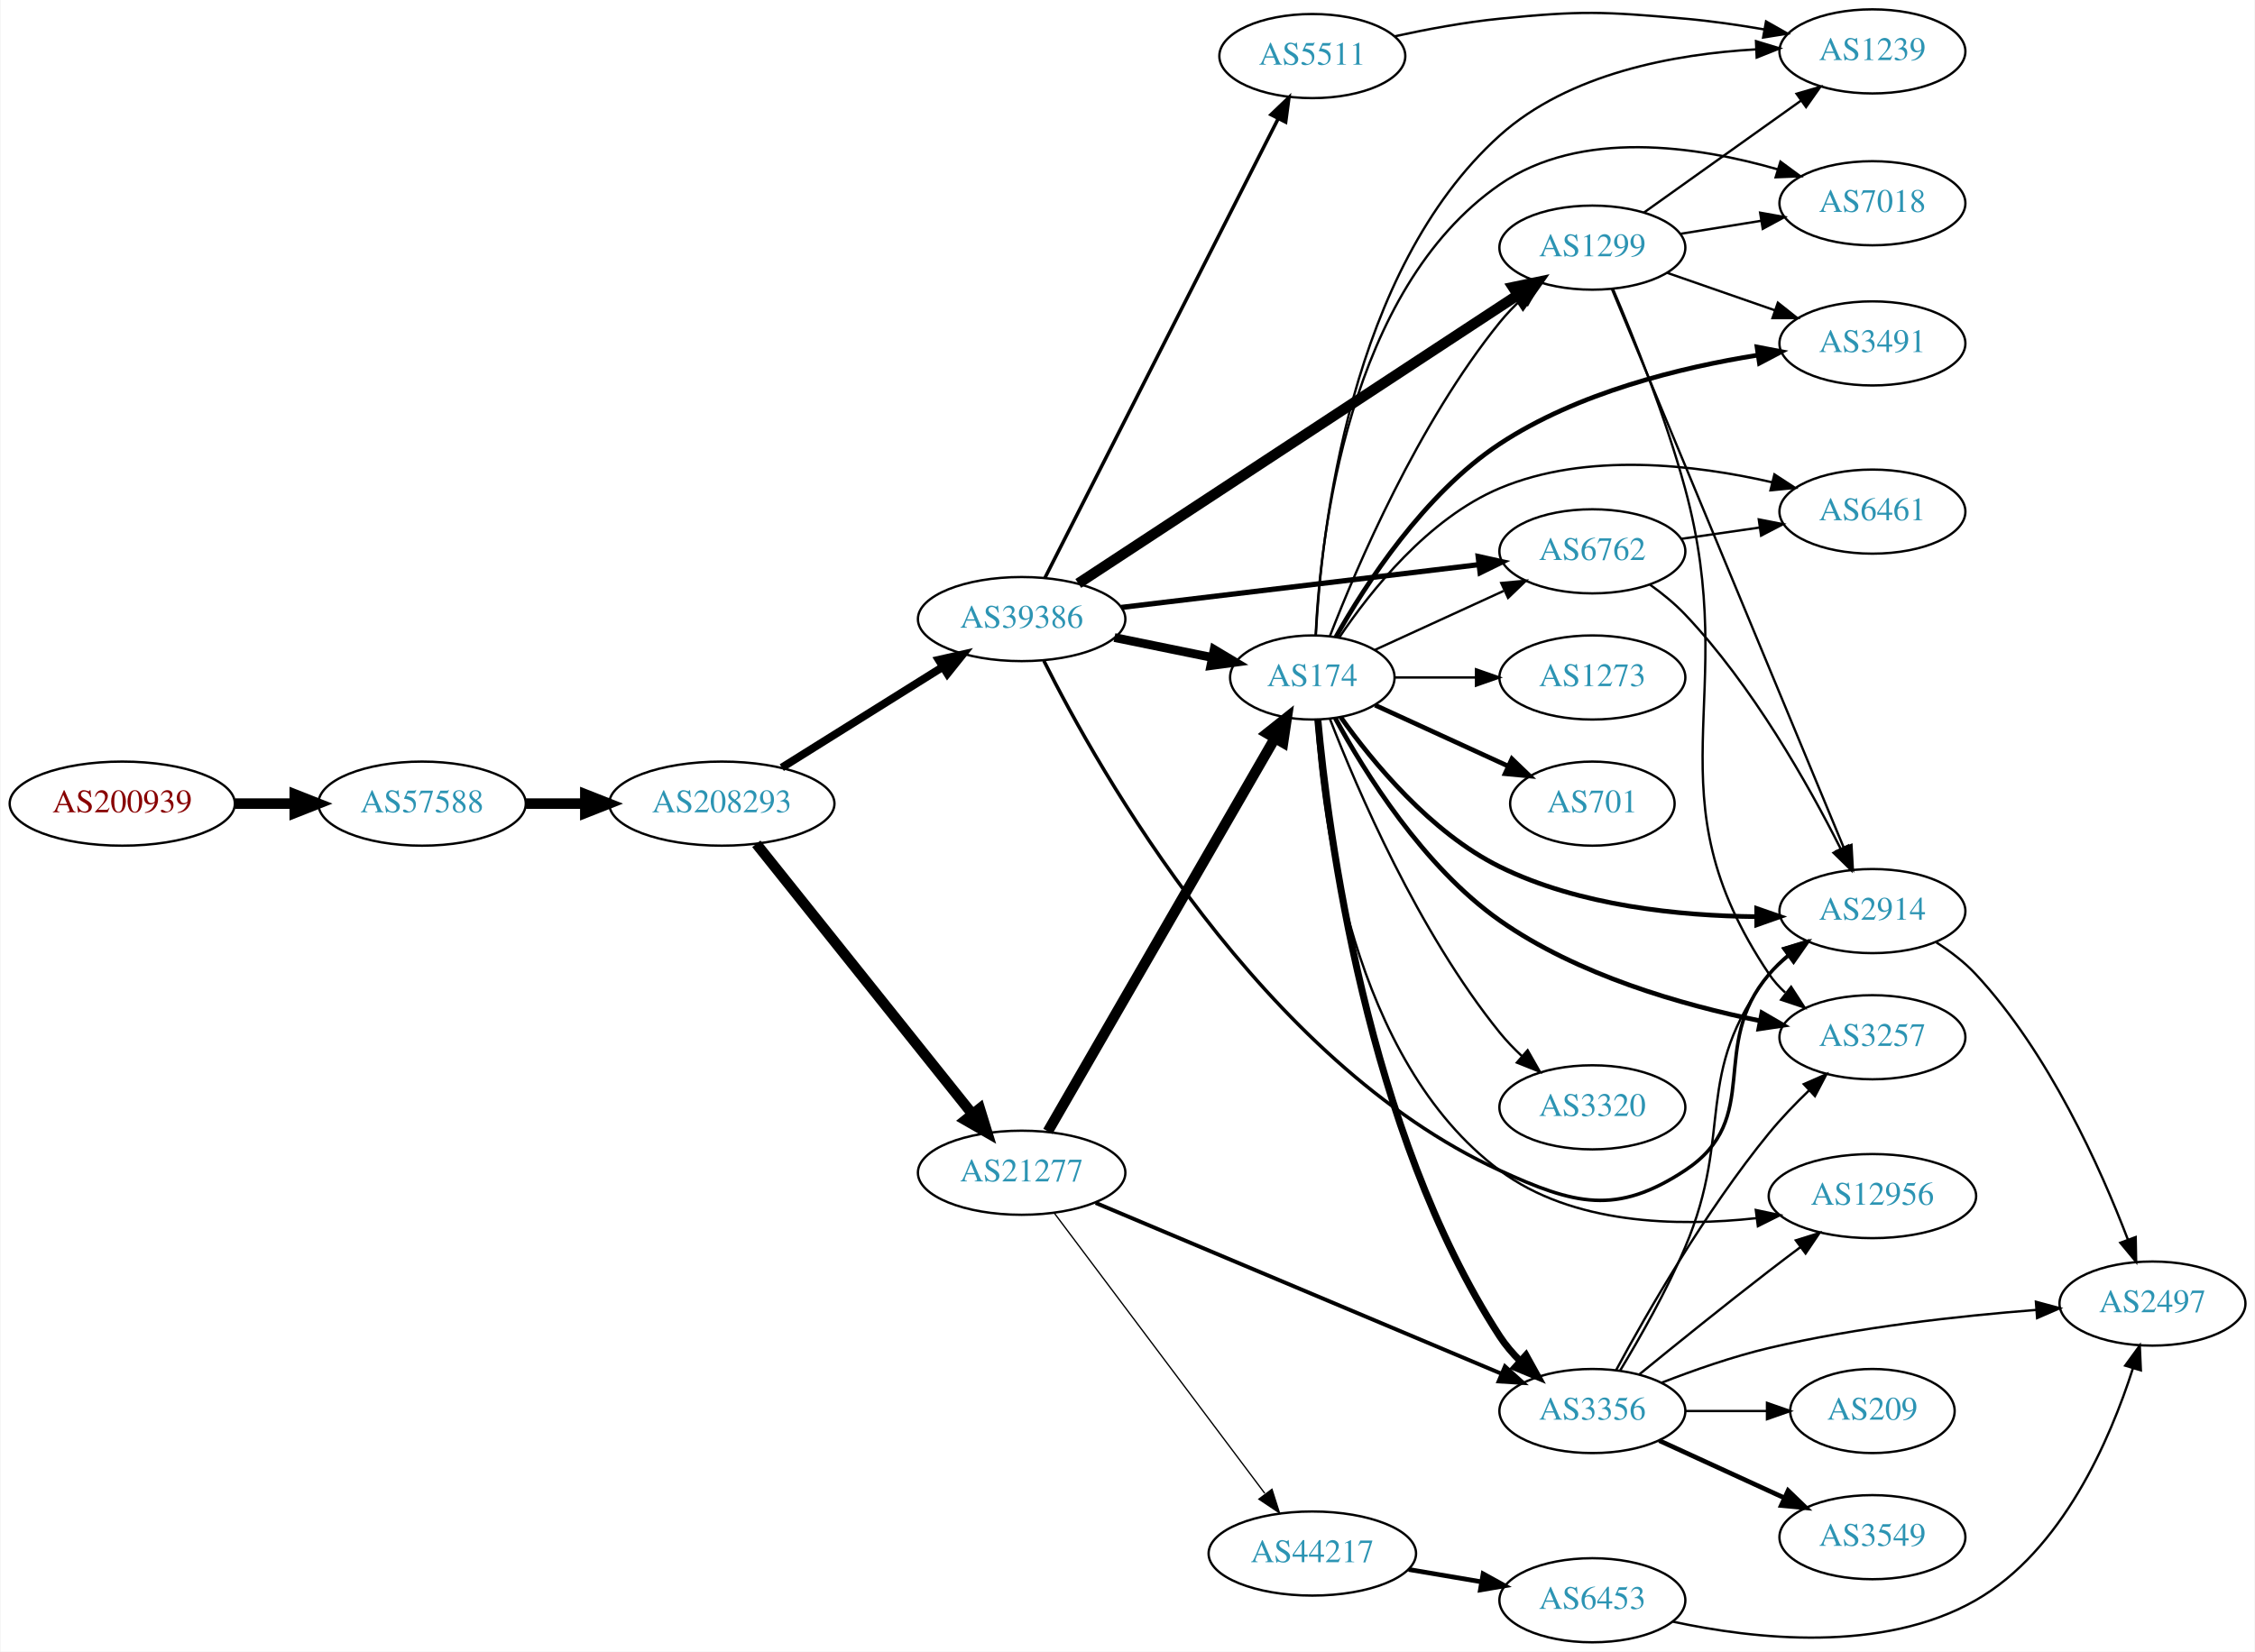
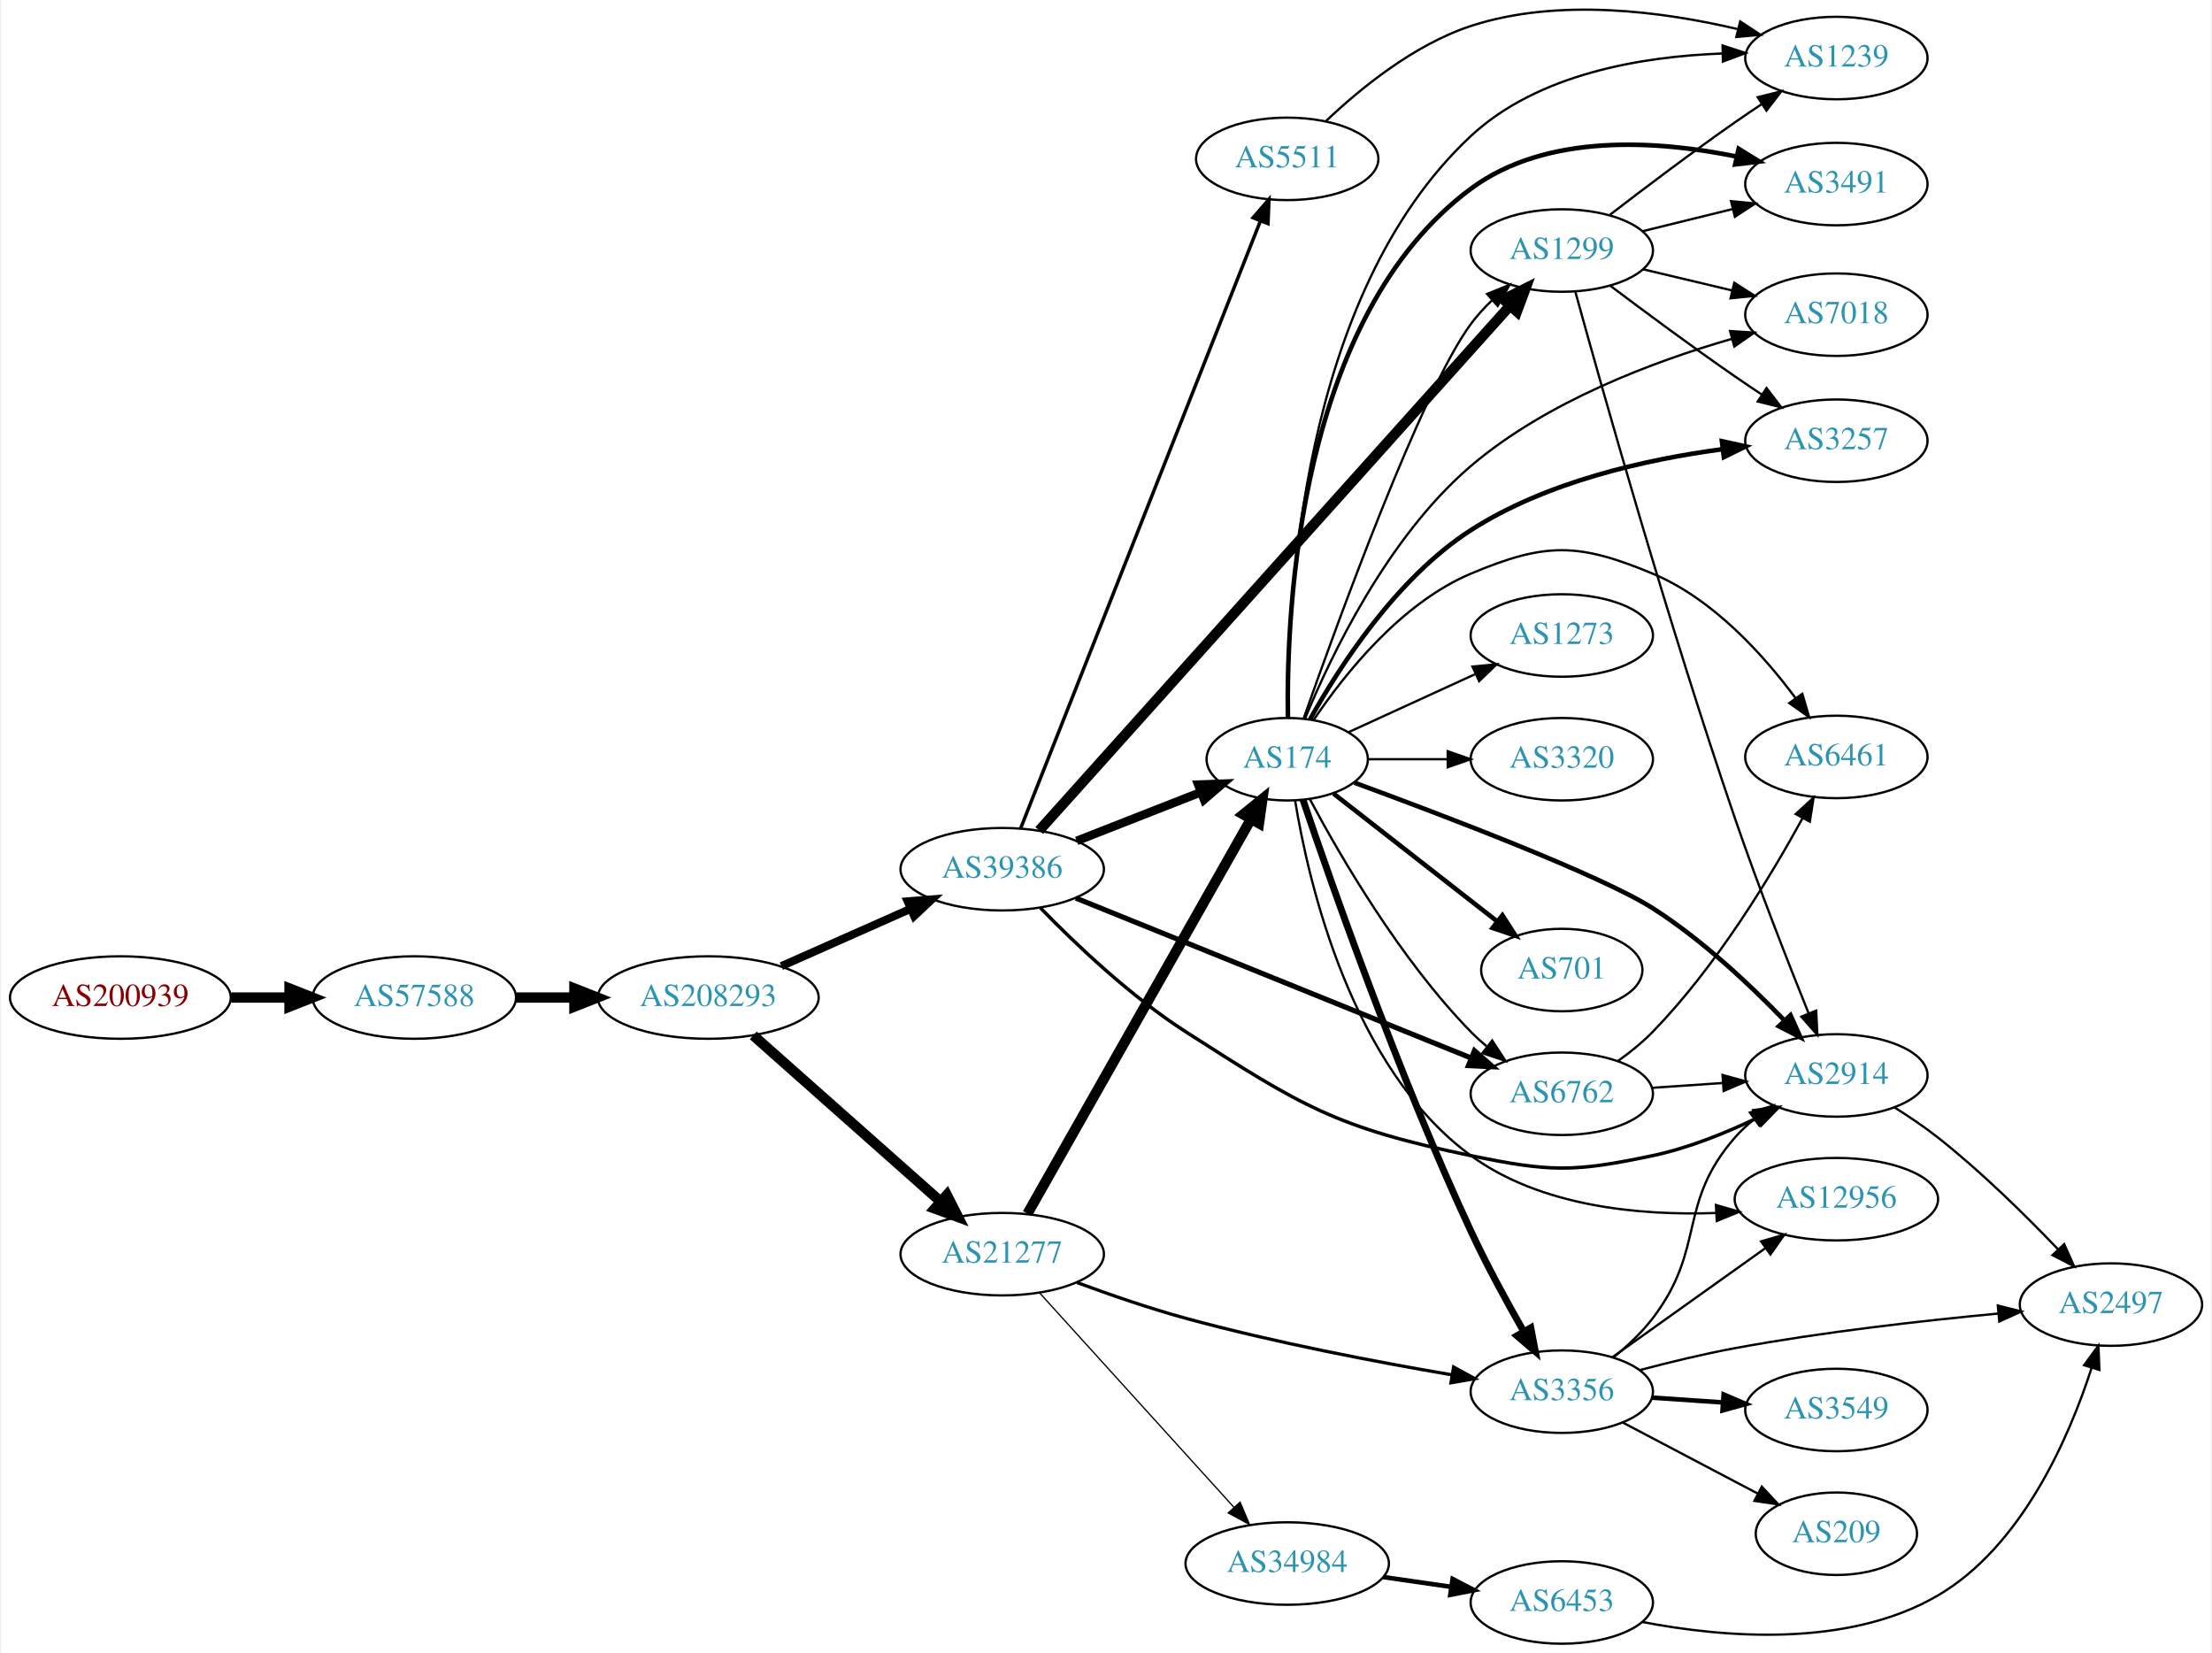
- <svg xmlns="http://www.w3.org/2000/svg" xmlns:xlink="http://www.w3.org/1999/xlink" width="965pt" height="707pt" viewBox="0.00 0.00 964.54 707.00">
-   <g id="graph0" class="graph" transform="scale(1 1) rotate(0) translate(4 703)">
-     <polygon fill="white" stroke="none" points="-4,4 -4,-703 960.537,-703 960.537,4 -4,4" />
+ <svg xmlns="http://www.w3.org/2000/svg" xmlns:xlink="http://www.w3.org/1999/xlink" width="965pt" height="721pt" viewBox="0.00 0.00 964.54 721.33">
+   <g id="graph0" class="graph" transform="scale(1 1) rotate(0) translate(4 717.331)">
+     <polygon fill="white" stroke="none" points="-4,4 -4,-717.331 960.537,-717.331 960.537,4 -4,4" />
    <g id="node1" class="node">
      <g id="a_node1">
        <a xlink:href="/asn/200939" xlink:title="AS200939 ~ LUKOIL Technology Services GmbH [AT]">
-           <ellipse fill="#ffffff" stroke="black" cx="48.096" cy="-359" rx="48.192" ry="18" />
-           <text text-anchor="middle" x="48.096" y="-355.3" font-family="Times,serif" font-size="14.00" fill="#880000">AS200939</text>
+           <ellipse fill="#ffffff" stroke="black" cx="48.096" cy="-282" rx="48.192" ry="18" />
+           <text text-anchor="middle" x="48.096" y="-278.3" font-family="Times,serif" font-size="14.00" fill="#880000">AS200939</text>
        </a>
      </g>
    </g>
    <g id="node2" class="node">
      <g id="a_node2">
        <a xlink:href="/asn/57588" xlink:title="AS57588 ~ HAYAT-ISP-ASN [IQ]">
-           <ellipse fill="#ffffff" stroke="black" cx="176.388" cy="-359" rx="44.393" ry="18" />
-           <text text-anchor="middle" x="176.388" y="-355.3" font-family="Times,serif" font-size="14.00" fill="#2c94b3">AS57588</text>
+           <ellipse fill="#ffffff" stroke="black" cx="176.388" cy="-282" rx="44.393" ry="18" />
+           <text text-anchor="middle" x="176.388" y="-278.3" font-family="Times,serif" font-size="14.00" fill="#2c94b3">AS57588</text>
        </a>
      </g>
    </g>
    <g id="edge1" class="edge">
-       <path fill="none" stroke="black" stroke-width="4.5" d="M96.481,-359C104.742,-359 113.386,-359 121.799,-359" />
-       <polygon fill="black" stroke="black" stroke-width="4.5" points="121.904,-362.938 131.904,-359 121.904,-355.063 121.904,-362.938" />
+       <path fill="none" stroke="black" stroke-width="4.5" d="M96.481,-282C104.742,-282 113.386,-282 121.799,-282" />
+       <polygon fill="black" stroke="black" stroke-width="4.5" points="121.904,-285.938 131.904,-282 121.904,-278.063 121.904,-285.938" />
    </g>
    <g id="node3" class="node">
      <g id="a_node3">
        <a xlink:href="/asn/208293" xlink:title="AS208293 ~ alsalam state company [IQ]">
-           <ellipse fill="#ffffff" stroke="black" cx="304.679" cy="-359" rx="48.192" ry="18" />
-           <text text-anchor="middle" x="304.679" y="-355.3" font-family="Times,serif" font-size="14.00" fill="#2c94b3">AS208293</text>
+           <ellipse fill="#ffffff" stroke="black" cx="304.679" cy="-282" rx="48.192" ry="18" />
+           <text text-anchor="middle" x="304.679" y="-278.3" font-family="Times,serif" font-size="14.00" fill="#2c94b3">AS208293</text>
        </a>
      </g>
    </g>
    <g id="edge2" class="edge">
-       <path fill="none" stroke="black" stroke-width="4.5" d="M220.85,-359C228.966,-359 237.564,-359 246.03,-359" />
-       <polygon fill="black" stroke="black" stroke-width="4.5" points="246.249,-362.938 256.249,-359 246.249,-355.063 246.249,-362.938" />
+       <path fill="none" stroke="black" stroke-width="4.5" d="M220.85,-282C228.966,-282 237.564,-282 246.03,-282" />
+       <polygon fill="black" stroke="black" stroke-width="4.5" points="246.249,-285.938 256.249,-282 246.249,-278.063 246.249,-285.938" />
    </g>
    <g id="node4" class="node">
      <g id="a_node4">
        <a xlink:href="/asn/39386" xlink:title="AS39386 ~ Saudi Telecom Company JSC [SA]">
-           <ellipse fill="#ffffff" stroke="black" cx="432.971" cy="-438" rx="44.393" ry="18" />
-           <text text-anchor="middle" x="432.971" y="-434.3" font-family="Times,serif" font-size="14.00" fill="#2c94b3">AS39386</text>
+           <ellipse fill="#ffffff" stroke="black" cx="432.971" cy="-338" rx="44.393" ry="18" />
+           <text text-anchor="middle" x="432.971" y="-334.3" font-family="Times,serif" font-size="14.00" fill="#2c94b3">AS39386</text>
        </a>
      </g>
    </g>
    <g id="edge3" class="edge">
-       <path fill="none" stroke="black" stroke-width="3.375" d="M330.329,-374.42C350.014,-386.733 377.769,-404.095 399.303,-417.565" />
-       <polygon fill="black" stroke="black" stroke-width="3.375" points="397.478,-420.552 407.812,-422.888 401.19,-414.617 397.478,-420.552" />
+       <path fill="none" stroke="black" stroke-width="3.522" d="M336.574,-295.699C353.612,-303.254 374.934,-312.709 393.095,-320.762" />
+       <polygon fill="black" stroke="black" stroke-width="3.522" points="391.705,-323.974 402.265,-324.828 394.542,-317.575 391.705,-323.974" />
    </g>
    <g id="node5" class="node">
      <g id="a_node5">
        <a xlink:href="/asn/21277" xlink:title="AS21277 ~ Newroz-Telecom-ASN [IQ]">
-           <ellipse fill="#ffffff" stroke="black" cx="432.971" cy="-201" rx="44.393" ry="18" />
-           <text text-anchor="middle" x="432.971" y="-197.3" font-family="Times,serif" font-size="14.00" fill="#2c94b3">AS21277</text>
+           <ellipse fill="#ffffff" stroke="black" cx="432.971" cy="-170" rx="44.393" ry="18" />
+           <text text-anchor="middle" x="432.971" y="-166.3" font-family="Times,serif" font-size="14.00" fill="#2c94b3">AS21277</text>
        </a>
      </g>
    </g>
    <g id="edge4" class="edge">
-       <path fill="none" stroke="black" stroke-width="4.5" d="M319.435,-341.79C341.736,-313.891 385.886,-258.656 411.762,-226.283" />
-       <polygon fill="black" stroke="black" stroke-width="4.5" points="415.064,-228.458 418.232,-218.188 408.913,-223.541 415.064,-228.458" />
+       <path fill="none" stroke="black" stroke-width="4.5" d="M324.314,-265.474C345.89,-246.34 381.572,-214.696 405.894,-193.126" />
+       <polygon fill="black" stroke="black" stroke-width="4.5" points="408.801,-195.811 413.671,-186.23 403.576,-189.919 408.801,-195.811" />
    </g>
    <g id="node6" class="node">
      <g id="a_node6">
-         <a xlink:href="/asn/174" xlink:title="AS174 ~ Cogent Communications [US]">
-           <ellipse fill="#ffffff" stroke="black" cx="557.363" cy="-413" rx="35.194" ry="18" />
-           <text text-anchor="middle" x="557.363" y="-409.3" font-family="Times,serif" font-size="14.00" fill="#2c94b3">AS174</text>
+         <a xlink:href="/asn/1299" xlink:title="AS1299 ~ Telia Carrier [EU]">
+           <ellipse fill="#ffffff" stroke="black" cx="677.206" cy="-608" rx="39.794" ry="18" />
+           <text text-anchor="middle" x="677.206" y="-604.3" font-family="Times,serif" font-size="14.00" fill="#2c94b3">AS1299</text>
        </a>
      </g>
    </g>
    <g id="edge5" class="edge">
-       <path fill="none" stroke="black" stroke-width="3.75" d="M472.697,-430.09C485.979,-427.377 500.901,-424.329 514.426,-421.566" />
-       <polygon fill="black" stroke="black" stroke-width="3.75" points="515.349,-424.95 524.446,-419.519 513.948,-418.092 515.349,-424.95" />
+       <path fill="none" stroke="black" stroke-width="4.5" d="M449.124,-354.89C490.6,-401.12 606.105,-529.864 654.47,-583.772" />
+       <polygon fill="black" stroke="black" stroke-width="4.5" points="651.759,-586.647 661.368,-591.461 657.621,-581.389 651.759,-586.647" />
    </g>
    <g id="node7" class="node">
      <g id="a_node7">
-         <a xlink:href="/asn/5511" xlink:title="AS5511 ~ Orange S.A. [FR]">
-           <ellipse fill="#ffffff" stroke="black" cx="557.363" cy="-679" rx="39.794" ry="18" />
-           <text text-anchor="middle" x="557.363" y="-675.3" font-family="Times,serif" font-size="14.00" fill="#2c94b3">AS5511</text>
+         <a xlink:href="/asn/6762" xlink:title="AS6762 ~ TELECOM ITALIA SPARKLE S.p.A. [IT]">
+           <ellipse fill="#ffffff" stroke="black" cx="677.206" cy="-240" rx="39.794" ry="18" />
+           <text text-anchor="middle" x="677.206" y="-236.3" font-family="Times,serif" font-size="14.00" fill="#2c94b3">AS6762</text>
        </a>
      </g>
    </g>
    <g id="edge6" class="edge">
-       <path fill="none" stroke="black" stroke-width="1.5" d="M442.971,-455.721C464.19,-497.504 517.457,-602.391 542.694,-652.085" />
-       <polygon fill="black" stroke="black" stroke-width="1.5" points="539.702,-653.921 547.35,-661.253 545.943,-650.752 539.702,-653.921" />
+       <path fill="none" stroke="black" stroke-width="2.25" d="M465.143,-325.389C509.255,-307.543 589.834,-274.943 637.651,-255.598" />
+       <polygon fill="black" stroke="black" stroke-width="2.25" points="639.087,-258.793 647.044,-251.798 636.461,-252.304 639.087,-258.793" />
    </g>
    <g id="node8" class="node">
      <g id="a_node8">
-         <a xlink:href="/asn/1299" xlink:title="AS1299 ~ Telia Carrier [EU]">
-           <ellipse fill="#ffffff" stroke="black" cx="677.206" cy="-597" rx="39.794" ry="18" />
-           <text text-anchor="middle" x="677.206" y="-593.3" font-family="Times,serif" font-size="14.00" fill="#2c94b3">AS1299</text>
+         <a xlink:href="/asn/174" xlink:title="AS174 ~ Cogent Communications [US]">
+           <ellipse fill="#ffffff" stroke="black" cx="557.363" cy="-386" rx="35.194" ry="18" />
+           <text text-anchor="middle" x="557.363" y="-382.3" font-family="Times,serif" font-size="14.00" fill="#2c94b3">AS174</text>
        </a>
      </g>
    </g>
    <g id="edge7" class="edge">
-       <path fill="none" stroke="black" stroke-width="4.5" d="M457.198,-453.246C501.009,-482.003 595.86,-544.262 645.112,-576.59" />
-       <polygon fill="black" stroke="black" stroke-width="4.5" points="643.234,-580.068 653.755,-582.263 647.556,-573.484 643.234,-580.068" />
+       <path fill="none" stroke="black" stroke-width="3.75" d="M465.49,-350.361C481.95,-356.816 502.189,-364.754 519.386,-371.498" />
+       <polygon fill="black" stroke="black" stroke-width="3.75" points="518.52,-374.918 529.108,-375.311 521.076,-368.401 518.52,-374.918" />
    </g>
    <g id="node9" class="node">
      <g id="a_node9">
-         <a xlink:href="/asn/6762" xlink:title="AS6762 ~ TELECOM ITALIA SPARKLE S.p.A. [IT]">
-           <ellipse fill="#ffffff" stroke="black" cx="677.206" cy="-467" rx="39.794" ry="18" />
-           <text text-anchor="middle" x="677.206" y="-463.3" font-family="Times,serif" font-size="14.00" fill="#2c94b3">AS6762</text>
+         <a xlink:href="/asn/2914" xlink:title="AS2914 ~ NTT America, Inc. [US]">
+           <ellipse fill="#ffffff" stroke="black" cx="797.048" cy="-248" rx="39.794" ry="18" />
+           <text text-anchor="middle" x="797.048" y="-244.3" font-family="Times,serif" font-size="14.00" fill="#2c94b3">AS2914</text>
        </a>
      </g>
    </g>
    <g id="edge8" class="edge">
-       <path fill="none" stroke="black" stroke-width="2.25" d="M475.613,-442.985C518.156,-448.078 584.121,-455.976 628.681,-461.31" />
-       <polygon fill="black" stroke="black" stroke-width="2.25" points="628.338,-464.794 638.684,-462.508 629.171,-457.844 628.338,-464.794" />
+       <path fill="none" stroke="black" stroke-width="1.5" d="M449.683,-321.081C464.814,-305.514 488.918,-282.55 513.167,-267 563.901,-234.465 578.549,-225.256 637.559,-213 672.064,-205.834 682.371,-205.72 716.852,-213 732.507,-216.305 748.835,-222.912 762.569,-229.504" />
+       <polygon fill="black" stroke="black" stroke-width="1.5" points="761.113,-232.689 771.623,-234.025 764.24,-226.426 761.113,-232.689" />
    </g>
    <g id="node10" class="node">
      <g id="a_node10">
-         <a xlink:href="/asn/2914" xlink:title="AS2914 ~ NTT America, Inc. [US]">
-           <ellipse fill="#ffffff" stroke="black" cx="797.048" cy="-313" rx="39.794" ry="18" />
-           <text text-anchor="middle" x="797.048" y="-309.3" font-family="Times,serif" font-size="14.00" fill="#2c94b3">AS2914</text>
+         <a xlink:href="/asn/5511" xlink:title="AS5511 ~ Orange S.A. [FR]">
+           <ellipse fill="#ffffff" stroke="black" cx="557.363" cy="-648" rx="39.794" ry="18" />
+           <text text-anchor="middle" x="557.363" y="-644.3" font-family="Times,serif" font-size="14.00" fill="#2c94b3">AS5511</text>
        </a>
      </g>
    </g>
    <g id="edge9" class="edge">
-       <path fill="none" stroke="black" stroke-width="1.5" d="M442.468,-420.161C465.804,-373.552 535.969,-248.53 637.559,-202 669.6,-187.325 687.431,-182.6 716.852,-202 750.761,-224.36 726.422,-255.158 752.852,-286 755.298,-288.854 758.122,-291.505 761.132,-293.94" />
-       <polygon fill="black" stroke="black" stroke-width="1.5" points="759.236,-296.888 769.399,-299.88 763.32,-291.203 759.236,-296.888" />
-     </g>
-     <g id="edge10" class="edge">
-       <path fill="none" stroke="black" stroke-width="4.5" d="M444.196,-218.71C465.766,-256.074 516.018,-343.116 541.287,-386.886" />
-       <polygon fill="black" stroke="black" stroke-width="4.5" points="538.015,-389.094 546.425,-395.785 544.835,-385.156 538.015,-389.094" />
-     </g>
-     <g id="node11" class="node">
-       <g id="a_node11">
-         <a xlink:href="/asn/44217" xlink:title="AS44217 ~ IQ Networks [IQ]">
-           <ellipse fill="#ffffff" stroke="black" cx="557.363" cy="-38" rx="44.393" ry="18" />
-           <text text-anchor="middle" x="557.363" y="-34.3" font-family="Times,serif" font-size="14.00" fill="#2c94b3">AS44217</text>
-         </a>
-       </g>
-     </g>
-     <g id="edge11" class="edge">
-       <path fill="none" stroke="black" stroke-width="0.562" d="M446.838,-183.864C468.36,-155.202 511.777,-97.379 537.002,-63.785" />
-       <polygon fill="black" stroke="black" stroke-width="0.562" points="540.095,-65.495 543.301,-55.397 534.497,-61.292 540.095,-65.495" />
+       <path fill="none" stroke="black" stroke-width="1.5" d="M441.081,-356.007C461.62,-408.03 521.135,-558.773 545.634,-620.824" />
+       <polygon fill="black" stroke="black" stroke-width="1.5" points="542.459,-622.314 549.387,-630.33 548.97,-619.743 542.459,-622.314" />
+     </g>
+     <g id="edge24" class="edge">
+       <path fill="none" stroke="black" stroke-width="4.5" d="M443.987,-187.676C465.52,-225.679 516.312,-315.316 541.569,-359.89" />
+       <polygon fill="black" stroke="black" stroke-width="4.5" points="538.195,-361.924 546.551,-368.683 545.047,-358.042 538.195,-361.924" />
    </g>
    <g id="node12" class="node">
      <g id="a_node12">
        <a xlink:href="/asn/3356" xlink:title="AS3356 ~ Level 3 Parent, LLC [US]">
-           <ellipse fill="#ffffff" stroke="black" cx="677.206" cy="-99" rx="39.794" ry="18" />
-           <text text-anchor="middle" x="677.206" y="-95.3" font-family="Times,serif" font-size="14.00" fill="#2c94b3">AS3356</text>
-         </a>
-       </g>
-     </g>
-     <g id="edge12" class="edge">
-       <path fill="none" stroke="black" stroke-width="1.688" d="M464.65,-188.082C508.838,-169.475 590.337,-135.158 638.254,-114.981" />
-       <polygon fill="black" stroke="black" stroke-width="1.688" points="639.798,-118.128 647.656,-111.022 637.081,-111.677 639.798,-118.128" />
-     </g>
-     <g id="edge14" class="edge">
-       <path fill="none" stroke="black" d="M564.899,-430.743C576.446,-460.567 602.581,-521.725 637.559,-565 640.409,-568.525 643.696,-571.939 647.126,-575.141" />
-       <polygon fill="black" stroke="black" points="644.906,-577.85 654.747,-581.775 649.502,-572.57 644.906,-577.85" />
-     </g>
-     <g id="edge16" class="edge">
-       <path fill="none" stroke="black" d="M584.224,-424.851C600.345,-432.238 621.347,-441.862 639.213,-450.048" />
-       <polygon fill="black" stroke="black" points="638.215,-453.441 648.764,-454.425 641.131,-447.077 638.215,-453.441" />
-     </g>
-     <g id="edge13" class="edge">
-       <path fill="none" stroke="black" stroke-width="2" d="M569.498,-396.045C583.078,-376.927 607.924,-346.609 637.559,-332 671.652,-315.194 714.707,-310.943 747.334,-310.617" />
-       <polygon fill="black" stroke="black" stroke-width="2" points="747.529,-314.117 757.537,-310.638 747.544,-307.117 747.529,-314.117" />
-     </g>
-     <g id="edge19" class="edge">
-       <path fill="none" stroke="black" stroke-width="3" d="M559.712,-394.981C563.973,-347.908 580.458,-218.825 637.559,-131 640.03,-127.2 643.093,-123.623 646.405,-120.335" />
-       <polygon fill="black" stroke="black" stroke-width="3" points="648.792,-122.895 653.921,-113.625 644.13,-117.674 648.792,-122.895" />
+           <ellipse fill="#ffffff" stroke="black" cx="677.206" cy="-110" rx="39.794" ry="18" />
+           <text text-anchor="middle" x="677.206" y="-106.3" font-family="Times,serif" font-size="14.00" fill="#2c94b3">AS3356</text>
+         </a>
+       </g>
+     </g>
+     <g id="edge23" class="edge">
+       <path fill="none" stroke="black" stroke-width="1.406" d="M465.618,-157.618C479.978,-152.31 497.271,-146.345 513.167,-142 551.707,-131.466 596.27,-122.963 629.057,-117.377" />
+       <polygon fill="black" stroke="black" stroke-width="1.406" points="629.981,-120.771 639.266,-115.667 628.825,-113.867 629.981,-120.771" />
+     </g>
+     <g id="node21" class="node">
+       <g id="a_node21">
+         <a xlink:href="/asn/34984" xlink:title="AS34984 ~ TELLCOM ILETISIM HIZMETLERI A.S. [TR]">
+           <ellipse fill="#ffffff" stroke="black" cx="557.363" cy="-35" rx="44.393" ry="18" />
+           <text text-anchor="middle" x="557.363" y="-31.3" font-family="Times,serif" font-size="14.00" fill="#2c94b3">AS34984</text>
+         </a>
+       </g>
+     </g>
+     <g id="edge25" class="edge">
+       <path fill="none" stroke="black" stroke-width="0.562" d="M449.225,-153.175C470.571,-129.63 509.493,-86.698 534.085,-59.574" />
+       <polygon fill="black" stroke="black" stroke-width="0.562" points="536.794,-61.796 540.918,-52.037 531.608,-57.095 536.794,-61.796" />
+     </g>
+     <g id="edge38" class="edge">
+       <path fill="none" stroke="black" d="M683.088,-590.11C694.388,-549.102 723.619,-445.281 752.852,-360 762.919,-330.634 775.895,-297.523 784.987,-274.967" />
+       <polygon fill="black" stroke="black" points="788.233,-276.276 788.746,-265.693 781.746,-273.646 788.233,-276.276" />
+     </g>
+     <g id="node11" class="node">
+       <g id="a_node11">
+         <a xlink:href="/asn/3491" xlink:title="AS3491 ~ PCCW Global, Inc. [US]">
+           <ellipse fill="#ffffff" stroke="black" cx="797.048" cy="-637" rx="39.794" ry="18" />
+           <text text-anchor="middle" x="797.048" y="-633.3" font-family="Times,serif" font-size="14.00" fill="#2c94b3">AS3491</text>
+         </a>
+       </g>
+     </g>
+     <g id="edge37" class="edge">
+       <path fill="none" stroke="black" d="M712.291,-616.388C724.641,-619.427 738.773,-622.905 751.868,-626.127" />
+       <polygon fill="black" stroke="black" points="751.085,-629.539 761.632,-628.53 752.758,-622.742 751.085,-629.539" />
+     </g>
+     <g id="node14" class="node">
+       <g id="a_node14">
+         <a xlink:href="/asn/7018" xlink:title="AS7018 ~ AT&amp;T Services, Inc. [US]">
+           <ellipse fill="#ffffff" stroke="black" cx="797.048" cy="-580" rx="39.794" ry="18" />
+           <text text-anchor="middle" x="797.048" y="-576.3" font-family="Times,serif" font-size="14.00" fill="#2c94b3">AS7018</text>
+         </a>
+       </g>
+     </g>
+     <g id="edge36" class="edge">
+       <path fill="none" stroke="black" d="M712.608,-599.826C724.722,-596.947 738.52,-593.669 751.359,-590.618" />
+       <polygon fill="black" stroke="black" points="752.48,-593.95 761.4,-588.233 750.862,-587.139 752.48,-593.95" />
+     </g>
+     <g id="node17" class="node">
+       <g id="a_node17">
+         <a xlink:href="/asn/3257" xlink:title="AS3257 ~ GTT [DE]">
+           <ellipse fill="#ffffff" stroke="black" cx="797.048" cy="-525" rx="39.794" ry="18" />
+           <text text-anchor="middle" x="797.048" y="-521.3" font-family="Times,serif" font-size="14.00" fill="#2c94b3">AS3257</text>
+         </a>
+       </g>
+     </g>
+     <g id="edge35" class="edge">
+       <path fill="none" stroke="black" d="M698.246,-592.729C713.141,-581.502 734.052,-566.002 752.852,-553 756.592,-550.414 760.551,-547.75 764.495,-545.141" />
+       <polygon fill="black" stroke="black" points="766.56,-547.972 773.013,-539.569 762.728,-542.114 766.56,-547.972" />
+     </g>
+     <g id="node19" class="node">
+       <g id="a_node19">
+         <a xlink:href="/asn/1239" xlink:title="AS1239 ~ Sprint [US]">
+           <ellipse fill="#ffffff" stroke="black" cx="797.048" cy="-692" rx="39.794" ry="18" />
+           <text text-anchor="middle" x="797.048" y="-688.3" font-family="Times,serif" font-size="14.00" fill="#2c94b3">AS1239</text>
+         </a>
+       </g>
+     </g>
+     <g id="edge39" class="edge">
+       <path fill="none" stroke="black" d="M698.208,-623.591C713.084,-635.043 733.988,-650.833 752.852,-664 756.581,-666.602 760.533,-669.276 764.473,-671.89" />
+       <polygon fill="black" stroke="black" points="762.705,-674.916 772.988,-677.467 766.54,-669.06 762.705,-674.916" />
+     </g>
+     <g id="edge34" class="edge">
+       <path fill="none" stroke="black" d="M716.466,-242.597C726.345,-243.268 737.112,-243.999 747.442,-244.7" />
+       <polygon fill="black" stroke="black" points="747.363,-248.203 757.577,-245.388 747.837,-241.219 747.363,-248.203" />
+     </g>
+     <g id="node16" class="node">
+       <g id="a_node16">
+         <a xlink:href="/asn/6461" xlink:title="AS6461 ~ Zayo Bandwidth [US]">
+           <ellipse fill="#ffffff" stroke="black" cx="797.048" cy="-387" rx="39.794" ry="18" />
+           <text text-anchor="middle" x="797.048" y="-383.3" font-family="Times,serif" font-size="14.00" fill="#2c94b3">AS6461</text>
+         </a>
+       </g>
+     </g>
+     <g id="edge33" class="edge">
+       <path fill="none" stroke="black" d="M701.815,-254.374C707.071,-258.133 712.398,-262.426 716.852,-267 744.461,-295.349 768.246,-334.605 782.356,-360.389" />
+       <polygon fill="black" stroke="black" points="779.291,-362.079 787.106,-369.233 785.458,-358.767 779.291,-362.079" />
+     </g>
+     <g id="edge18" class="edge">
+       <path fill="none" stroke="black" d="M564.582,-403.922C579.193,-445.462 616.089,-546.986 637.559,-576 640.255,-579.643 643.452,-583.128 646.834,-586.367" />
+       <polygon fill="black" stroke="black" points="644.593,-589.057 654.413,-593.034 649.216,-583.801 644.593,-589.057" />
+     </g>
+     <g id="edge20" class="edge">
+       <path fill="none" stroke="black" d="M567.339,-368.387C580.454,-343.78 606.679,-298.587 637.559,-267 639.651,-264.86 641.934,-262.781 644.31,-260.788" />
+       <polygon fill="black" stroke="black" points="646.829,-263.266 652.609,-254.387 642.553,-257.723 646.829,-263.266" />
+     </g>
+     <g id="edge15" class="edge">
+       <path fill="none" stroke="black" stroke-width="2" d="M586.659,-375.776C625.859,-361.378 694.4,-335.295 716.852,-321 738.21,-307.402 759.129,-287.768 774.099,-272.285" />
+       <polygon fill="black" stroke="black" stroke-width="2" points="777.022,-274.29 781.357,-264.622 771.939,-269.476 777.022,-274.29" />
+     </g>
+     <g id="edge10" class="edge">
+       <path fill="none" stroke="black" stroke-width="2" d="M557.659,-404.073C556.924,-451.415 562.297,-579.228 637.559,-635 670.56,-659.455 718.959,-656.072 753.58,-649" />
+       <polygon fill="black" stroke="black" stroke-width="2" points="754.398,-652.404 763.402,-646.821 752.881,-645.57 754.398,-652.404" />
+     </g>
+     <g id="edge11" class="edge">
+       <path fill="none" stroke="black" stroke-width="3" d="M564.245,-368.3C576.429,-332.235 605.943,-247.908 637.559,-180 644.443,-165.215 653.148,-149.257 660.553,-136.318" />
+       <polygon fill="black" stroke="black" stroke-width="3" points="663.683,-137.896 665.67,-127.489 657.627,-134.385 663.683,-137.896" />
    </g>
    <g id="node13" class="node">
      <g id="a_node13">
-         <a xlink:href="/asn/6461" xlink:title="AS6461 ~ Zayo Bandwidth [US]">
-           <ellipse fill="#ffffff" stroke="black" cx="797.048" cy="-484" rx="39.794" ry="18" />
-           <text text-anchor="middle" x="797.048" y="-480.3" font-family="Times,serif" font-size="14.00" fill="#2c94b3">AS6461</text>
-         </a>
-       </g>
-     </g>
-     <g id="edge15" class="edge">
-       <path fill="none" stroke="black" d="M568.972,-430.24C582.223,-449.937 606.924,-481.108 637.559,-494 674.752,-509.652 721.221,-504.138 754.203,-496.544" />
-       <polygon fill="black" stroke="black" points="755.104,-499.927 763.98,-494.142 753.434,-493.129 755.104,-499.927" />
-     </g>
-     <g id="node14" class="node">
-       <g id="a_node14">
-         <a xlink:href="/asn/3491" xlink:title="AS3491 ~ PCCW Global, Inc. [US]">
-           <ellipse fill="#ffffff" stroke="black" cx="797.048" cy="-556" rx="39.794" ry="18" />
-           <text text-anchor="middle" x="797.048" y="-552.3" font-family="Times,serif" font-size="14.00" fill="#2c94b3">AS3491</text>
-         </a>
-       </g>
-     </g>
-     <g id="edge17" class="edge">
-       <path fill="none" stroke="black" stroke-width="2" d="M567.414,-430.291C580.076,-452.769 605.205,-491.665 637.559,-513 670.777,-534.904 714.881,-545.705 748.128,-550.999" />
-       <polygon fill="black" stroke="black" stroke-width="2" points="747.669,-554.469 758.073,-552.472 748.694,-547.545 747.669,-554.469" />
+         <a xlink:href="/asn/701" xlink:title="AS701 ~ UUNET [US]">
+           <ellipse fill="#ffffff" stroke="black" cx="677.206" cy="-294" rx="35.194" ry="18" />
+           <text text-anchor="middle" x="677.206" y="-290.3" font-family="Times,serif" font-size="14.00" fill="#2c94b3">AS701</text>
+         </a>
+       </g>
+     </g>
+     <g id="edge12" class="edge">
+       <path fill="none" stroke="black" stroke-width="2" d="M577.559,-371.014C596.99,-355.844 627.211,-332.251 649.084,-315.174" />
+       <polygon fill="black" stroke="black" stroke-width="2" points="651.29,-317.892 657.018,-308.98 646.982,-312.375 651.29,-317.892" />
+     </g>
+     <g id="edge13" class="edge">
+       <path fill="none" stroke="black" d="M565.13,-403.723C576.33,-430.904 601.159,-482.986 637.559,-514 670.599,-542.15 717.334,-559.63 751.493,-569.471" />
+       <polygon fill="black" stroke="black" points="750.644,-572.868 761.216,-572.165 752.513,-566.122 750.644,-572.868" />
    </g>
    <g id="node15" class="node">
      <g id="a_node15">
-         <a xlink:href="/asn/701" xlink:title="AS701 ~ UUNET [US]">
-           <ellipse fill="#ffffff" stroke="black" cx="677.206" cy="-359" rx="35.194" ry="18" />
-           <text text-anchor="middle" x="677.206" y="-355.3" font-family="Times,serif" font-size="14.00" fill="#2c94b3">AS701</text>
-         </a>
-       </g>
-     </g>
-     <g id="edge18" class="edge">
-       <path fill="none" stroke="black" stroke-width="2" d="M584.224,-401.149C600.956,-393.482 622.946,-383.406 641.229,-375.028" />
-       <polygon fill="black" stroke="black" stroke-width="2" points="642.772,-378.171 650.405,-370.823 639.856,-371.807 642.772,-378.171" />
-     </g>
-     <g id="node16" class="node">
-       <g id="a_node16">
-         <a xlink:href="/asn/1239" xlink:title="AS1239 ~ Sprint [US]">
-           <ellipse fill="#ffffff" stroke="black" cx="797.048" cy="-681" rx="39.794" ry="18" />
-           <text text-anchor="middle" x="797.048" y="-677.3" font-family="Times,serif" font-size="14.00" fill="#2c94b3">AS1239</text>
-         </a>
-       </g>
-     </g>
-     <g id="edge20" class="edge">
-       <path fill="none" stroke="black" d="M558.882,-431.285C561.165,-475.193 573.329,-587.218 637.559,-645 667.216,-671.679 712.452,-679.87 747.016,-681.857" />
-       <polygon fill="black" stroke="black" points="747.234,-685.369 757.371,-682.288 747.526,-678.375 747.234,-685.369" />
-     </g>
-     <g id="node17" class="node">
-       <g id="a_node17">
-         <a xlink:href="/asn/3320" xlink:title="AS3320 ~ DTAG [DE]">
-           <ellipse fill="#ffffff" stroke="black" cx="677.206" cy="-229" rx="39.794" ry="18" />
-           <text text-anchor="middle" x="677.206" y="-225.3" font-family="Times,serif" font-size="14.00" fill="#2c94b3">AS3320</text>
-         </a>
-       </g>
-     </g>
-     <g id="edge21" class="edge">
-       <path fill="none" stroke="black" d="M564.899,-395.257C576.446,-365.433 602.581,-304.275 637.559,-261 640.409,-257.475 643.696,-254.061 647.126,-250.859" />
-       <polygon fill="black" stroke="black" points="649.502,-253.43 654.747,-244.225 644.906,-248.15 649.502,-253.43" />
+         <a xlink:href="/asn/1273" xlink:title="AS1273 ~ Vodafone Group PLC [EU]">
+           <ellipse fill="#ffffff" stroke="black" cx="677.206" cy="-440" rx="39.794" ry="18" />
+           <text text-anchor="middle" x="677.206" y="-436.3" font-family="Times,serif" font-size="14.00" fill="#2c94b3">AS1273</text>
+         </a>
+       </g>
+     </g>
+     <g id="edge14" class="edge">
+       <path fill="none" stroke="black" d="M584.224,-397.851C600.345,-405.238 621.347,-414.862 639.213,-423.048" />
+       <polygon fill="black" stroke="black" points="638.215,-426.441 648.764,-427.425 641.131,-420.077 638.215,-426.441" />
+     </g>
+     <g id="edge16" class="edge">
+       <path fill="none" stroke="black" d="M568.972,-403.24C582.223,-422.937 606.924,-454.108 637.559,-467 670.042,-480.669 684.328,-480.568 716.852,-467 743.13,-456.038 765.148,-431.643 779.244,-412.655" />
+       <polygon fill="black" stroke="black" points="782.19,-414.552 785.15,-404.379 776.492,-410.486 782.19,-414.552" />
+     </g>
+     <g id="edge17" class="edge">
+       <path fill="none" stroke="black" stroke-width="2" d="M567.339,-403.406C579.918,-426.012 604.955,-465.049 637.559,-486 670.471,-507.148 713.979,-516.829 747.082,-521.26" />
+       <polygon fill="black" stroke="black" stroke-width="2" points="747.088,-524.786 757.438,-522.522 747.935,-517.838 747.088,-524.786" />
    </g>
    <g id="node18" class="node">
      <g id="a_node18">
-         <a xlink:href="/asn/3257" xlink:title="AS3257 ~ GTT [DE]">
-           <ellipse fill="#ffffff" stroke="black" cx="797.048" cy="-259" rx="39.794" ry="18" />
-           <text text-anchor="middle" x="797.048" y="-255.3" font-family="Times,serif" font-size="14.00" fill="#2c94b3">AS3257</text>
-         </a>
-       </g>
-     </g>
-     <g id="edge22" class="edge">
-       <path fill="none" stroke="black" stroke-width="2" d="M567.159,-395.609C579.705,-372.514 604.884,-331.973 637.559,-309 670.821,-285.615 715.489,-272.825 748.926,-266.051" />
-       <polygon fill="black" stroke="black" stroke-width="2" points="749.755,-269.456 758.918,-264.137 748.438,-262.581 749.755,-269.456" />
-     </g>
-     <g id="node19" class="node">
-       <g id="a_node19">
-         <a xlink:href="/asn/7018" xlink:title="AS7018 ~ AT&amp;T Services, Inc. [US]">
-           <ellipse fill="#ffffff" stroke="black" cx="797.048" cy="-616" rx="39.794" ry="18" />
-           <text text-anchor="middle" x="797.048" y="-612.3" font-family="Times,serif" font-size="14.00" fill="#2c94b3">AS7018</text>
-         </a>
-       </g>
-     </g>
-     <g id="edge23" class="edge">
-       <path fill="none" stroke="black" d="M558.776,-431.196C560.841,-473.639 572.59,-578.99 637.559,-624 672.188,-647.99 721.992,-640.468 756.489,-630.519" />
-       <polygon fill="black" stroke="black" points="757.695,-633.81 766.228,-627.53 755.641,-627.118 757.695,-633.81" />
+         <a xlink:href="/asn/3320" xlink:title="AS3320 ~ DTAG [DE]">
+           <ellipse fill="#ffffff" stroke="black" cx="677.206" cy="-386" rx="39.794" ry="18" />
+           <text text-anchor="middle" x="677.206" y="-382.3" font-family="Times,serif" font-size="14.00" fill="#2c94b3">AS3320</text>
+         </a>
+       </g>
+     </g>
+     <g id="edge19" class="edge">
+       <path fill="none" stroke="black" d="M592.765,-386C603.589,-386 615.757,-386 627.384,-386" />
+       <polygon fill="black" stroke="black" points="627.415,-389.5 637.414,-386 627.414,-382.5 627.415,-389.5" />
+     </g>
+     <g id="edge21" class="edge">
+       <path fill="none" stroke="black" d="M557.769,-404.103C557.219,-452.958 562.845,-588.481 637.559,-658 666.779,-685.188 712.268,-692.687 747.031,-693.967" />
+       <polygon fill="black" stroke="black" points="747.376,-697.475 757.445,-694.18 747.519,-690.477 747.376,-697.475" />
    </g>
    <g id="node20" class="node">
      <g id="a_node20">
        <a xlink:href="/asn/12956" xlink:title="AS12956 ~ TELXIUS [ES]">
-           <ellipse fill="#ffffff" stroke="black" cx="797.048" cy="-191" rx="44.393" ry="18" />
-           <text text-anchor="middle" x="797.048" y="-187.3" font-family="Times,serif" font-size="14.00" fill="#2c94b3">AS12956</text>
-         </a>
-       </g>
-     </g>
-     <g id="edge24" class="edge">
-       <path fill="none" stroke="black" d="M559.008,-394.789C561.579,-352.784 574.345,-249.116 637.559,-202 668.624,-178.847 713.315,-177.79 747.327,-181.552" />
-       <polygon fill="black" stroke="black" points="747.149,-185.058 757.512,-182.855 748.037,-178.114 747.149,-185.058" />
-     </g>
-     <g id="node21" class="node">
-       <g id="a_node21">
-         <a xlink:href="/asn/1273" xlink:title="AS1273 ~ Vodafone Group PLC [EU]">
-           <ellipse fill="#ffffff" stroke="black" cx="677.206" cy="-413" rx="39.794" ry="18" />
-           <text text-anchor="middle" x="677.206" y="-409.3" font-family="Times,serif" font-size="14.00" fill="#2c94b3">AS1273</text>
-         </a>
-       </g>
-     </g>
-     <g id="edge25" class="edge">
-       <path fill="none" stroke="black" d="M592.765,-413C603.589,-413 615.757,-413 627.384,-413" />
-       <polygon fill="black" stroke="black" points="627.415,-416.5 637.414,-413 627.414,-409.5 627.415,-416.5" />
+           <ellipse fill="#ffffff" stroke="black" cx="797.048" cy="-194" rx="44.393" ry="18" />
+           <text text-anchor="middle" x="797.048" y="-190.3" font-family="Times,serif" font-size="14.00" fill="#2c94b3">AS12956</text>
+         </a>
+       </g>
+     </g>
+     <g id="edge22" class="edge">
+       <path fill="none" stroke="black" d="M560.802,-367.958C566.716,-331.885 585.394,-251.067 637.559,-213 668.092,-190.72 711.077,-186.787 744.58,-187.976" />
+       <polygon fill="black" stroke="black" points="744.482,-191.475 754.649,-188.495 744.842,-184.485 744.482,-191.475" />
+     </g>
+     <g id="node24" class="node">
+       <g id="a_node24">
+         <a xlink:href="/asn/2497" xlink:title="AS2497 ~ Internet Initiative Japan Inc. [JP]">
+           <ellipse fill="#ffffff" stroke="black" cx="916.891" cy="-148" rx="39.794" ry="18" />
+           <text text-anchor="middle" x="916.891" y="-144.3" font-family="Times,serif" font-size="14.00" fill="#2c94b3">AS2497</text>
+         </a>
+       </g>
    </g>
    <g id="edge40" class="edge">
-       <path fill="none" stroke="black" d="M592.441,-687.433C606.339,-690.466 622.625,-693.506 637.559,-695 672.626,-698.507 681.746,-698.079 716.852,-695 727.927,-694.029 739.775,-692.307 750.842,-690.396" />
-       <polygon fill="black" stroke="black" points="751.526,-693.829 760.743,-688.604 750.279,-686.941 751.526,-693.829" />
-     </g>
-     <g id="edge36" class="edge">
-       <path fill="none" stroke="black" d="M685.577,-579.235C705.542,-531.121 760.762,-398.04 784.717,-340.308" />
-       <polygon fill="black" stroke="black" points="788.08,-341.337 788.68,-330.759 781.614,-338.654 788.08,-341.337" />
-     </g>
-     <g id="edge35" class="edge">
-       <path fill="none" stroke="black" d="M709.168,-586.228C723.264,-581.323 740.141,-575.452 755.254,-570.193" />
-       <polygon fill="black" stroke="black" points="756.59,-573.434 764.884,-566.843 754.29,-566.823 756.59,-573.434" />
-     </g>
-     <g id="edge38" class="edge">
-       <path fill="none" stroke="black" d="M699.274,-612.018C718.01,-625.373 745.601,-645.04 766.533,-659.961" />
-       <polygon fill="black" stroke="black" points="764.591,-662.875 774.766,-665.829 768.654,-657.175 764.591,-662.875" />
-     </g>
-     <g id="edge34" class="edge">
-       <path fill="none" stroke="black" d="M686.096,-579.105C694.76,-558.822 708.544,-524.597 716.852,-494 741.439,-403.46 700.517,-363.866 752.852,-286 754.776,-283.137 757.117,-280.52 759.702,-278.141" />
-       <polygon fill="black" stroke="black" points="762.253,-280.592 768.02,-271.704 757.969,-275.056 762.253,-280.592" />
-     </g>
-     <g id="edge37" class="edge">
-       <path fill="none" stroke="black" d="M714.846,-602.908C725.82,-604.677 738.003,-606.641 749.524,-608.499" />
-       <polygon fill="black" stroke="black" points="749.001,-611.96 759.431,-610.096 750.116,-605.049 749.001,-611.96" />
-     </g>
-     <g id="edge42" class="edge">
-       <path fill="none" stroke="black" d="M701.901,-452.708C707.153,-448.946 712.458,-444.631 716.852,-440 745.688,-409.618 769.611,-367.141 783.374,-339.848" />
-       <polygon fill="black" stroke="black" points="786.686,-341.047 787.976,-330.531 780.41,-337.947 786.686,-341.047" />
+       <path fill="none" stroke="black" d="M822.437,-234.033C828.747,-230.078 835.405,-225.592 841.245,-221 860.172,-206.114 879.556,-187.02 893.827,-172.094" />
+       <polygon fill="black" stroke="black" points="896.475,-174.387 900.794,-164.712 891.384,-169.582 896.475,-174.387" />
    </g>
    <g id="edge41" class="edge">
-       <path fill="none" stroke="black" d="M715.169,-472.332C725.814,-473.868 737.576,-475.565 748.756,-477.178" />
-       <polygon fill="black" stroke="black" points="748.414,-480.664 758.812,-478.628 749.414,-473.736 748.414,-480.664" />
+       <path fill="none" stroke="black" d="M574.182,-664.401C589.022,-678.511 612.614,-697.842 637.559,-706 675.583,-718.434 721.308,-712.319 753.852,-704.663" />
+       <polygon fill="black" stroke="black" points="755.076,-707.965 763.929,-702.144 753.379,-701.174 755.076,-707.965" />
+     </g>
+     <g id="edge28" class="edge">
+       <path fill="none" stroke="black" d="M699.87,-125.063C705.895,-129.972 712.087,-135.775 716.852,-142 740.307,-172.637 727.414,-191.988 752.852,-221 755.33,-223.826 758.176,-226.458 761.199,-228.882" />
+       <polygon fill="black" stroke="black" points="759.314,-231.837 769.485,-234.805 763.385,-226.143 759.314,-231.837" />
+     </g>
+     <g id="edge30" class="edge">
+       <path fill="none" stroke="black" d="M699.274,-125.018C717.893,-138.29 745.258,-157.796 766.142,-172.683" />
+       <polygon fill="black" stroke="black" points="764.191,-175.59 774.366,-178.544 768.254,-169.89 764.191,-175.59" />
+     </g>
+     <g id="node22" class="node">
+       <g id="a_node22">
+         <a xlink:href="/asn/3549" xlink:title="AS3549 ~ Level 3 Parent, LLC [US]">
+           <ellipse fill="#ffffff" stroke="black" cx="797.048" cy="-102" rx="39.794" ry="18" />
+           <text text-anchor="middle" x="797.048" y="-98.3" font-family="Times,serif" font-size="14.00" fill="#2c94b3">AS3549</text>
+         </a>
+       </g>
+     </g>
+     <g id="edge26" class="edge">
+       <path fill="none" stroke="black" stroke-width="2" d="M716.466,-107.403C726.345,-106.732 737.112,-106.001 747.442,-105.3" />
+       <polygon fill="black" stroke="black" stroke-width="2" points="747.837,-108.781 757.577,-104.612 747.363,-101.797 747.837,-108.781" />
+     </g>
+     <g id="node23" class="node">
+       <g id="a_node23">
+         <a xlink:href="/asn/209" xlink:title="AS209 ~ CenturyLink Communications, LLC [US]">
+           <ellipse fill="#ffffff" stroke="black" cx="797.048" cy="-48" rx="35.194" ry="18" />
+           <text text-anchor="middle" x="797.048" y="-44.3" font-family="Times,serif" font-size="14.00" fill="#2c94b3">AS209</text>
+         </a>
+       </g>
+     </g>
+     <g id="edge27" class="edge">
+       <path fill="none" stroke="black" d="M703.776,-96.547C721.033,-87.468 743.981,-75.394 762.674,-65.559" />
+       <polygon fill="black" stroke="black" points="764.516,-68.545 771.736,-60.791 761.257,-62.35 764.516,-68.545" />
+     </g>
+     <g id="edge29" class="edge">
+       <path fill="none" stroke="black" d="M711.069,-119.371C724.006,-122.795 739.045,-126.45 752.852,-129 791.161,-136.075 835.048,-141.012 867.631,-144.077" />
+       <polygon fill="black" stroke="black" points="867.514,-147.581 877.792,-145.006 868.152,-140.61 867.514,-147.581" />
    </g>
    <g id="node25" class="node">
      <g id="a_node25">
-         <a xlink:href="/asn/2497" xlink:title="AS2497 ~ Internet Initiative Japan Inc. [JP]">
-           <ellipse fill="#ffffff" stroke="black" cx="916.891" cy="-145" rx="39.794" ry="18" />
-           <text text-anchor="middle" x="916.891" y="-141.3" font-family="Times,serif" font-size="14.00" fill="#2c94b3">AS2497</text>
-         </a>
-       </g>
-     </g>
-     <g id="edge39" class="edge">
-       <path fill="none" stroke="black" d="M824.391,-299.606C830.398,-295.758 836.424,-291.179 841.245,-286 872.609,-252.3 894.713,-202.923 906.359,-172.432" />
-       <polygon fill="black" stroke="black" points="909.711,-173.458 909.906,-162.865 903.148,-171.025 909.711,-173.458" />
-     </g>
-     <g id="node22" class="node">
-       <g id="a_node22">
        <a xlink:href="/asn/6453" xlink:title="AS6453 ~ TATA COMMUNICATIONS (AMERICA) INC [US]">
          <ellipse fill="#ffffff" stroke="black" cx="677.206" cy="-18" rx="39.794" ry="18" />
          <text text-anchor="middle" x="677.206" y="-14.3" font-family="Times,serif" font-size="14.00" fill="#2c94b3">AS6453</text>
        </a>
      </g>
    </g>
-     <g id="edge26" class="edge">
-       <path fill="none" stroke="black" stroke-width="2" d="M598.588,-31.173C608.59,-29.476 619.393,-27.642 629.67,-25.898" />
-       <polygon fill="black" stroke="black" stroke-width="2" points="630.448,-29.316 639.722,-24.192 629.277,-22.415 630.448,-29.316" />
-     </g>
-     <g id="edge29" class="edge">
-       <path fill="none" stroke="black" d="M689.093,-116.332C697.476,-130.2 708.932,-150.344 716.852,-169 738.113,-219.08 719.696,-242.864 752.852,-286 755.143,-288.98 757.863,-291.715 760.808,-294.203" />
-       <polygon fill="black" stroke="black" points="758.855,-297.112 768.985,-300.216 763.002,-291.472 758.855,-297.112" />
-     </g>
-     <g id="edge30" class="edge">
-       <path fill="none" stroke="black" d="M687.334,-116.459C700.295,-140.495 725.513,-184.594 752.852,-218 758.009,-224.301 764.081,-230.605 770.017,-236.315" />
-       <polygon fill="black" stroke="black" points="767.683,-238.924 777.384,-243.183 772.456,-233.804 767.683,-238.924" />
-     </g>
-     <g id="edge28" class="edge">
-       <path fill="none" stroke="black" d="M697.373,-114.75C712.354,-126.977 733.767,-144.269 752.852,-159 757.193,-162.35 761.816,-165.848 766.364,-169.249" />
-       <polygon fill="black" stroke="black" points="764.277,-172.059 774.391,-175.215 768.452,-166.44 764.277,-172.059" />
-     </g>
-     <g id="node23" class="node">
-       <g id="a_node23">
-         <a xlink:href="/asn/209" xlink:title="AS209 ~ CenturyLink Communications, LLC [US]">
-           <ellipse fill="#ffffff" stroke="black" cx="797.048" cy="-99" rx="35.194" ry="18" />
-           <text text-anchor="middle" x="797.048" y="-95.3" font-family="Times,serif" font-size="14.00" fill="#2c94b3">AS209</text>
-         </a>
-       </g>
-     </g>
-     <g id="edge27" class="edge">
-       <path fill="none" stroke="black" d="M717.119,-99C728.205,-99 740.365,-99 751.747,-99" />
-       <polygon fill="black" stroke="black" points="751.929,-102.5 761.929,-99 751.929,-95.5 751.929,-102.5" />
-     </g>
-     <g id="node24" class="node">
-       <g id="a_node24">
-         <a xlink:href="/asn/3549" xlink:title="AS3549 ~ Level 3 Parent, LLC [US]">
-           <ellipse fill="#ffffff" stroke="black" cx="797.048" cy="-45" rx="39.794" ry="18" />
-           <text text-anchor="middle" x="797.048" y="-41.3" font-family="Times,serif" font-size="14.00" fill="#2c94b3">AS3549</text>
-         </a>
-       </g>
-     </g>
    <g id="edge31" class="edge">
-       <path fill="none" stroke="black" stroke-width="2" d="M705.835,-86.339C721.792,-79.027 742.062,-69.739 759.345,-61.819" />
-       <polygon fill="black" stroke="black" stroke-width="2" points="760.96,-64.929 768.593,-57.581 758.044,-58.565 760.96,-64.929" />
+       <path fill="none" stroke="black" stroke-width="2" d="M599.248,-29.102C608.82,-27.721 619.094,-26.239 628.919,-24.822" />
+       <polygon fill="black" stroke="black" stroke-width="2" points="629.549,-28.267 638.946,-23.375 628.549,-21.339 629.549,-28.267" />
    </g>
    <g id="edge32" class="edge">
-       <path fill="none" stroke="black" d="M706.802,-111.102C720.508,-116.444 737.293,-122.332 752.852,-126 790.644,-134.91 834.393,-139.718 867.052,-142.266" />
-       <polygon fill="black" stroke="black" points="867.014,-145.773 877.244,-143.016 867.528,-138.792 867.014,-145.773" />
-     </g>
-     <g id="edge33" class="edge">
-       <path fill="none" stroke="black" d="M711.589,-8.858C746.389,-1.314 801.322,4.843 841.245,-18 878.34,-39.225 898.813,-86.856 908.559,-117.374" />
-       <polygon fill="black" stroke="black" points="905.224,-118.44 911.461,-127.005 911.927,-116.421 905.224,-118.44" />
+       <path fill="none" stroke="black" d="M712.317,-9.494C747.215,-2.774 801.771,2.07 841.245,-21 878.143,-42.566 898.677,-90.092 908.488,-120.498" />
+       <polygon fill="black" stroke="black" points="905.148,-121.545 911.412,-130.09 911.844,-119.504 905.148,-121.545" />
    </g>
  </g>
</svg>
